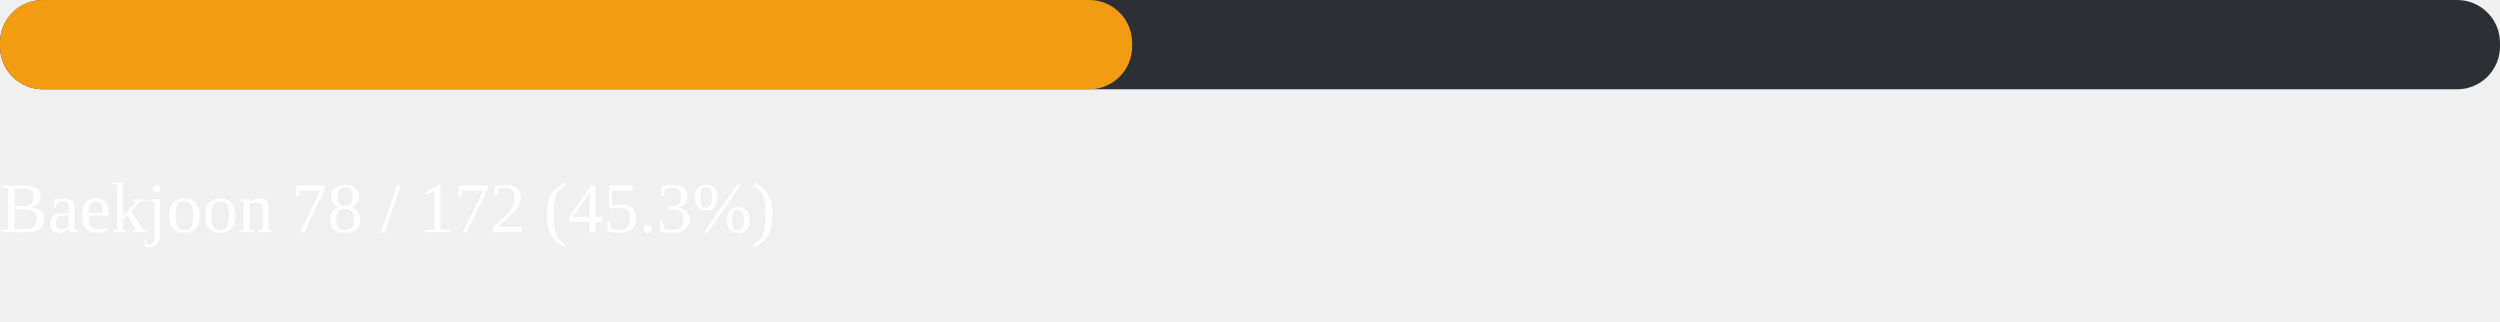
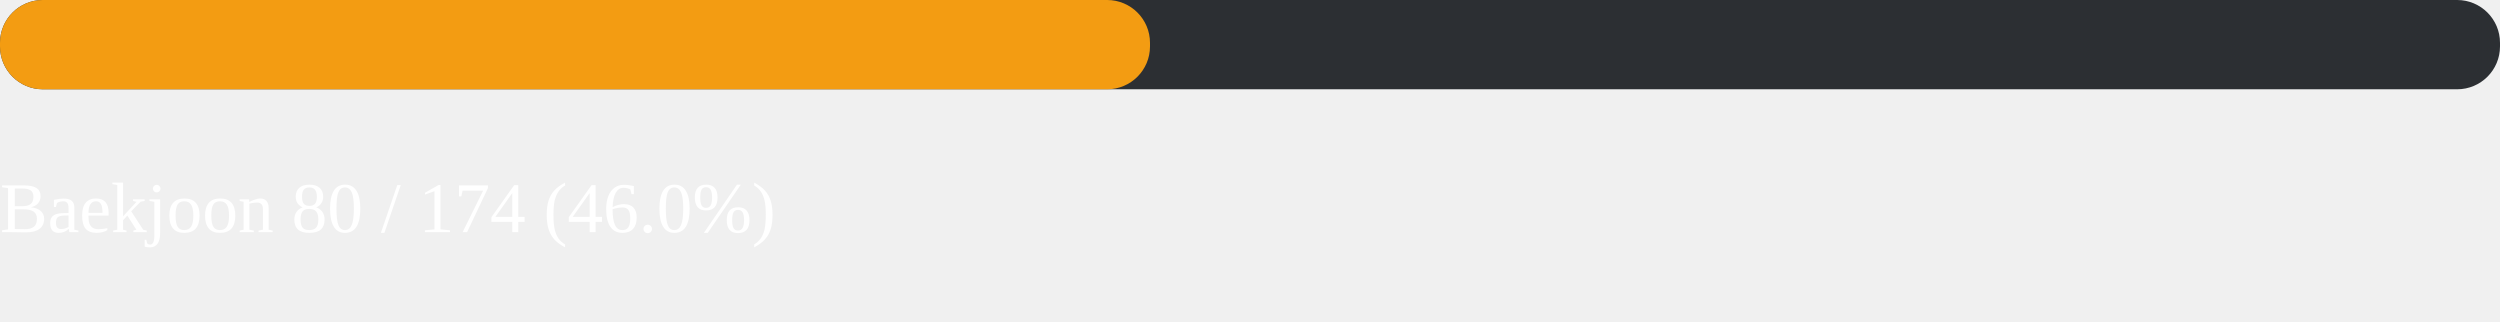
<svg xmlns="http://www.w3.org/2000/svg" width="700" height="90">
  <rect width="700" height="25" fill="#2c2f33" rx="12" />
-   <rect width="317" height="25" fill="#f39c12" rx="12">
-     <animate attributeName="width" from="0" to="317" dur="1.2s" fill="freeze" />
+   <rect width="322" height="25" fill="#f39c12" rx="12">
+     <animate attributeName="width" from="0" to="322" dur="1.2s" fill="freeze" />
  </rect>
  <text x="0" y="65" fill="white" font-size="20">
-     Baekjoon  78 / 172  (45.3%)
+     Baekjoon  80 / 174  (46.0%)
  </text>
</svg>
